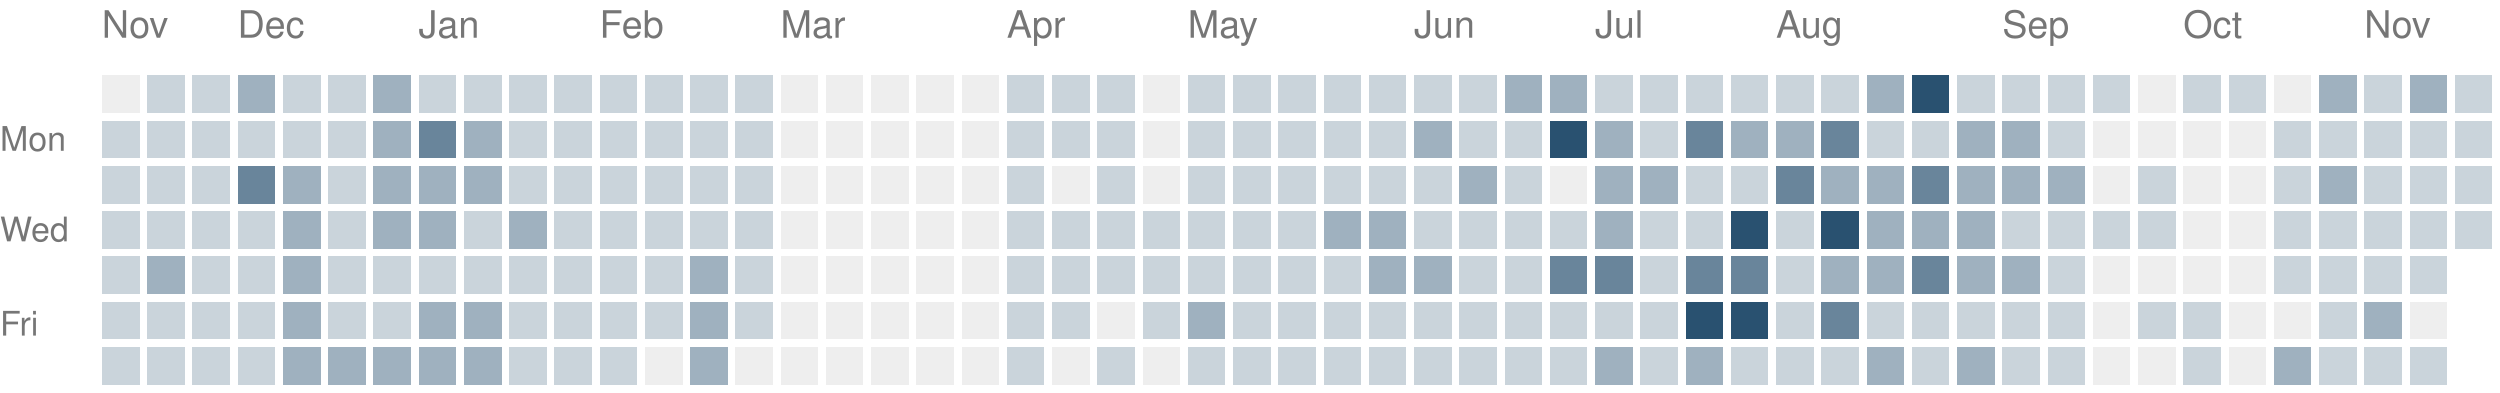
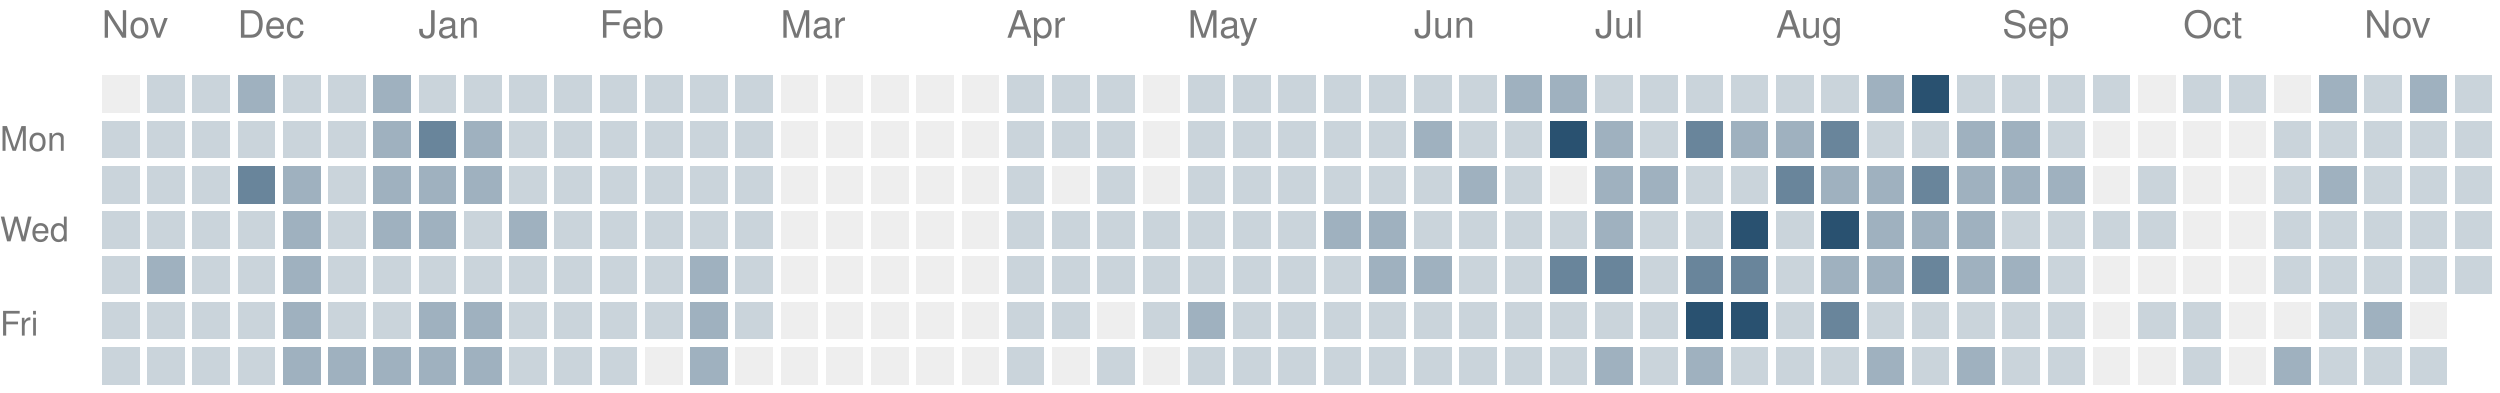
<svg xmlns="http://www.w3.org/2000/svg" version="1.1" width="663" height="104">
  <rect style="fill:#eeeeee;shape-rendering:crispedges" data-score="0" data-date="2025-11-16" x="27" y="20" width="10" height="10" />
  <rect style="fill:#cad4db;shape-rendering:crispedges" data-score="1" data-date="2025-11-23" x="39" y="20" width="10" height="10" />
  <rect style="fill:#cad4db;shape-rendering:crispedges" data-score="1" data-date="2025-11-30" x="51" y="20" width="10" height="10" />
  <rect style="fill:#9fb1bf;shape-rendering:crispedges" data-score="2" data-date="2025-12-07" x="63" y="20" width="10" height="10" />
  <rect style="fill:#cad4db;shape-rendering:crispedges" data-score="1" data-date="2025-12-14" x="75" y="20" width="10" height="10" />
  <rect style="fill:#cad4db;shape-rendering:crispedges" data-score="1" data-date="2025-12-21" x="87" y="20" width="10" height="10" />
  <rect style="fill:#9fb1bf;shape-rendering:crispedges" data-score="2" data-date="2025-12-28" x="99" y="20" width="10" height="10" />
  <rect style="fill:#cad4db;shape-rendering:crispedges" data-score="1" data-date="2026-01-04" x="111" y="20" width="10" height="10" />
  <rect style="fill:#cad4db;shape-rendering:crispedges" data-score="1" data-date="2026-01-11" x="123" y="20" width="10" height="10" />
  <rect style="fill:#cad4db;shape-rendering:crispedges" data-score="1" data-date="2026-01-18" x="135" y="20" width="10" height="10" />
  <rect style="fill:#cad4db;shape-rendering:crispedges" data-score="1" data-date="2026-01-25" x="147" y="20" width="10" height="10" />
  <rect style="fill:#cad4db;shape-rendering:crispedges" data-score="1" data-date="2026-02-01" x="159" y="20" width="10" height="10" />
  <rect style="fill:#cad4db;shape-rendering:crispedges" data-score="1" data-date="2026-02-08" x="171" y="20" width="10" height="10" />
  <rect style="fill:#cad4db;shape-rendering:crispedges" data-score="1" data-date="2026-02-15" x="183" y="20" width="10" height="10" />
  <rect style="fill:#cad4db;shape-rendering:crispedges" data-score="1" data-date="2026-02-22" x="195" y="20" width="10" height="10" />
  <rect style="fill:#eeeeee;shape-rendering:crispedges" data-score="0" data-date="2026-03-01" x="207" y="20" width="10" height="10" />
  <rect style="fill:#eeeeee;shape-rendering:crispedges" data-score="0" data-date="2026-03-08" x="219" y="20" width="10" height="10" />
  <rect style="fill:#eeeeee;shape-rendering:crispedges" data-score="0" data-date="2026-03-15" x="231" y="20" width="10" height="10" />
  <rect style="fill:#eeeeee;shape-rendering:crispedges" data-score="0" data-date="2026-03-22" x="243" y="20" width="10" height="10" />
  <rect style="fill:#eeeeee;shape-rendering:crispedges" data-score="0" data-date="2026-03-29" x="255" y="20" width="10" height="10" />
  <rect style="fill:#cad4db;shape-rendering:crispedges" data-score="1" data-date="2026-04-05" x="267" y="20" width="10" height="10" />
  <rect style="fill:#cad4db;shape-rendering:crispedges" data-score="1" data-date="2026-04-12" x="279" y="20" width="10" height="10" />
  <rect style="fill:#cad4db;shape-rendering:crispedges" data-score="1" data-date="2026-04-19" x="291" y="20" width="10" height="10" />
  <rect style="fill:#eeeeee;shape-rendering:crispedges" data-score="0" data-date="2026-04-26" x="303" y="20" width="10" height="10" />
  <rect style="fill:#cad4db;shape-rendering:crispedges" data-score="1" data-date="2026-05-03" x="315" y="20" width="10" height="10" />
  <rect style="fill:#cad4db;shape-rendering:crispedges" data-score="1" data-date="2026-05-10" x="327" y="20" width="10" height="10" />
  <rect style="fill:#cad4db;shape-rendering:crispedges" data-score="1" data-date="2026-05-17" x="339" y="20" width="10" height="10" />
  <rect style="fill:#cad4db;shape-rendering:crispedges" data-score="1" data-date="2026-05-24" x="351" y="20" width="10" height="10" />
  <rect style="fill:#cad4db;shape-rendering:crispedges" data-score="1" data-date="2026-05-31" x="363" y="20" width="10" height="10" />
  <rect style="fill:#cad4db;shape-rendering:crispedges" data-score="1" data-date="2026-06-07" x="375" y="20" width="10" height="10" />
  <rect style="fill:#cad4db;shape-rendering:crispedges" data-score="1" data-date="2026-06-14" x="387" y="20" width="10" height="10" />
  <rect style="fill:#9fb1bf;shape-rendering:crispedges" data-score="2" data-date="2026-06-21" x="399" y="20" width="10" height="10" />
  <rect style="fill:#9fb1bf;shape-rendering:crispedges" data-score="2" data-date="2026-06-28" x="411" y="20" width="10" height="10" />
  <rect style="fill:#cad4db;shape-rendering:crispedges" data-score="1" data-date="2026-07-05" x="423" y="20" width="10" height="10" />
  <rect style="fill:#cad4db;shape-rendering:crispedges" data-score="1" data-date="2026-07-12" x="435" y="20" width="10" height="10" />
  <rect style="fill:#cad4db;shape-rendering:crispedges" data-score="1" data-date="2026-07-19" x="447" y="20" width="10" height="10" />
  <rect style="fill:#cad4db;shape-rendering:crispedges" data-score="1" data-date="2026-07-26" x="459" y="20" width="10" height="10" />
  <rect style="fill:#cad4db;shape-rendering:crispedges" data-score="1" data-date="2026-08-02" x="471" y="20" width="10" height="10" />
  <rect style="fill:#cad4db;shape-rendering:crispedges" data-score="1" data-date="2026-08-09" x="483" y="20" width="10" height="10" />
  <rect style="fill:#9fb1bf;shape-rendering:crispedges" data-score="2" data-date="2026-08-16" x="495" y="20" width="10" height="10" />
  <rect style="fill:#295170;shape-rendering:crispedges" data-score="4" data-date="2026-08-23" x="507" y="20" width="10" height="10" />
  <rect style="fill:#cad4db;shape-rendering:crispedges" data-score="1" data-date="2026-08-30" x="519" y="20" width="10" height="10" />
  <rect style="fill:#cad4db;shape-rendering:crispedges" data-score="1" data-date="2026-09-06" x="531" y="20" width="10" height="10" />
  <rect style="fill:#cad4db;shape-rendering:crispedges" data-score="1" data-date="2026-09-13" x="543" y="20" width="10" height="10" />
  <rect style="fill:#cad4db;shape-rendering:crispedges" data-score="1" data-date="2026-09-20" x="555" y="20" width="10" height="10" />
  <rect style="fill:#eeeeee;shape-rendering:crispedges" data-score="0" data-date="2026-09-27" x="567" y="20" width="10" height="10" />
  <rect style="fill:#cad4db;shape-rendering:crispedges" data-score="1" data-date="2026-10-04" x="579" y="20" width="10" height="10" />
  <rect style="fill:#cad4db;shape-rendering:crispedges" data-score="1" data-date="2026-10-11" x="591" y="20" width="10" height="10" />
  <rect style="fill:#eeeeee;shape-rendering:crispedges" data-score="0" data-date="2026-10-18" x="603" y="20" width="10" height="10" />
  <rect style="fill:#9fb1bf;shape-rendering:crispedges" data-score="2" data-date="2026-10-25" x="615" y="20" width="10" height="10" />
  <rect style="fill:#cad4db;shape-rendering:crispedges" data-score="1" data-date="2026-11-01" x="627" y="20" width="10" height="10" />
  <rect style="fill:#9fb1bf;shape-rendering:crispedges" data-score="2" data-date="2026-11-08" x="639" y="20" width="10" height="10" />
  <rect style="fill:#cad4db;shape-rendering:crispedges" data-score="1" data-date="2026-11-15" x="651" y="20" width="10" height="10" />
  <rect style="fill:#cad4db;shape-rendering:crispedges" data-score="1" data-date="2025-11-17" x="27" y="32" width="10" height="10" />
  <rect style="fill:#cad4db;shape-rendering:crispedges" data-score="1" data-date="2025-11-24" x="39" y="32" width="10" height="10" />
  <rect style="fill:#cad4db;shape-rendering:crispedges" data-score="1" data-date="2025-12-01" x="51" y="32" width="10" height="10" />
  <rect style="fill:#cad4db;shape-rendering:crispedges" data-score="1" data-date="2025-12-08" x="63" y="32" width="10" height="10" />
  <rect style="fill:#cad4db;shape-rendering:crispedges" data-score="1" data-date="2025-12-15" x="75" y="32" width="10" height="10" />
  <rect style="fill:#cad4db;shape-rendering:crispedges" data-score="1" data-date="2025-12-22" x="87" y="32" width="10" height="10" />
  <rect style="fill:#9fb1bf;shape-rendering:crispedges" data-score="2" data-date="2025-12-29" x="99" y="32" width="10" height="10" />
  <rect style="fill:#69859b;shape-rendering:crispedges" data-score="3" data-date="2026-01-05" x="111" y="32" width="10" height="10" />
  <rect style="fill:#9fb1bf;shape-rendering:crispedges" data-score="2" data-date="2026-01-12" x="123" y="32" width="10" height="10" />
  <rect style="fill:#cad4db;shape-rendering:crispedges" data-score="1" data-date="2026-01-19" x="135" y="32" width="10" height="10" />
  <rect style="fill:#cad4db;shape-rendering:crispedges" data-score="1" data-date="2026-01-26" x="147" y="32" width="10" height="10" />
  <rect style="fill:#cad4db;shape-rendering:crispedges" data-score="1" data-date="2026-02-02" x="159" y="32" width="10" height="10" />
  <rect style="fill:#cad4db;shape-rendering:crispedges" data-score="1" data-date="2026-02-09" x="171" y="32" width="10" height="10" />
  <rect style="fill:#cad4db;shape-rendering:crispedges" data-score="1" data-date="2026-02-16" x="183" y="32" width="10" height="10" />
  <rect style="fill:#cad4db;shape-rendering:crispedges" data-score="1" data-date="2026-02-23" x="195" y="32" width="10" height="10" />
  <rect style="fill:#eeeeee;shape-rendering:crispedges" data-score="0" data-date="2026-03-02" x="207" y="32" width="10" height="10" />
  <rect style="fill:#eeeeee;shape-rendering:crispedges" data-score="0" data-date="2026-03-09" x="219" y="32" width="10" height="10" />
  <rect style="fill:#eeeeee;shape-rendering:crispedges" data-score="0" data-date="2026-03-16" x="231" y="32" width="10" height="10" />
  <rect style="fill:#eeeeee;shape-rendering:crispedges" data-score="0" data-date="2026-03-23" x="243" y="32" width="10" height="10" />
  <rect style="fill:#eeeeee;shape-rendering:crispedges" data-score="0" data-date="2026-03-30" x="255" y="32" width="10" height="10" />
  <rect style="fill:#cad4db;shape-rendering:crispedges" data-score="1" data-date="2026-04-06" x="267" y="32" width="10" height="10" />
  <rect style="fill:#cad4db;shape-rendering:crispedges" data-score="1" data-date="2026-04-13" x="279" y="32" width="10" height="10" />
  <rect style="fill:#cad4db;shape-rendering:crispedges" data-score="1" data-date="2026-04-20" x="291" y="32" width="10" height="10" />
  <rect style="fill:#eeeeee;shape-rendering:crispedges" data-score="0" data-date="2026-04-27" x="303" y="32" width="10" height="10" />
  <rect style="fill:#cad4db;shape-rendering:crispedges" data-score="1" data-date="2026-05-04" x="315" y="32" width="10" height="10" />
  <rect style="fill:#cad4db;shape-rendering:crispedges" data-score="1" data-date="2026-05-11" x="327" y="32" width="10" height="10" />
  <rect style="fill:#cad4db;shape-rendering:crispedges" data-score="1" data-date="2026-05-18" x="339" y="32" width="10" height="10" />
  <rect style="fill:#cad4db;shape-rendering:crispedges" data-score="1" data-date="2026-05-25" x="351" y="32" width="10" height="10" />
  <rect style="fill:#cad4db;shape-rendering:crispedges" data-score="1" data-date="2026-06-01" x="363" y="32" width="10" height="10" />
  <rect style="fill:#9fb1bf;shape-rendering:crispedges" data-score="2" data-date="2026-06-08" x="375" y="32" width="10" height="10" />
  <rect style="fill:#cad4db;shape-rendering:crispedges" data-score="1" data-date="2026-06-15" x="387" y="32" width="10" height="10" />
  <rect style="fill:#cad4db;shape-rendering:crispedges" data-score="1" data-date="2026-06-22" x="399" y="32" width="10" height="10" />
  <rect style="fill:#295170;shape-rendering:crispedges" data-score="4" data-date="2026-06-29" x="411" y="32" width="10" height="10" />
  <rect style="fill:#9fb1bf;shape-rendering:crispedges" data-score="2" data-date="2026-07-06" x="423" y="32" width="10" height="10" />
  <rect style="fill:#cad4db;shape-rendering:crispedges" data-score="1" data-date="2026-07-13" x="435" y="32" width="10" height="10" />
  <rect style="fill:#69859b;shape-rendering:crispedges" data-score="3" data-date="2026-07-20" x="447" y="32" width="10" height="10" />
  <rect style="fill:#9fb1bf;shape-rendering:crispedges" data-score="2" data-date="2026-07-27" x="459" y="32" width="10" height="10" />
  <rect style="fill:#9fb1bf;shape-rendering:crispedges" data-score="2" data-date="2026-08-03" x="471" y="32" width="10" height="10" />
  <rect style="fill:#69859b;shape-rendering:crispedges" data-score="3" data-date="2026-08-10" x="483" y="32" width="10" height="10" />
  <rect style="fill:#cad4db;shape-rendering:crispedges" data-score="1" data-date="2026-08-17" x="495" y="32" width="10" height="10" />
  <rect style="fill:#cad4db;shape-rendering:crispedges" data-score="1" data-date="2026-08-24" x="507" y="32" width="10" height="10" />
  <rect style="fill:#9fb1bf;shape-rendering:crispedges" data-score="2" data-date="2026-08-31" x="519" y="32" width="10" height="10" />
  <rect style="fill:#9fb1bf;shape-rendering:crispedges" data-score="2" data-date="2026-09-07" x="531" y="32" width="10" height="10" />
  <rect style="fill:#cad4db;shape-rendering:crispedges" data-score="1" data-date="2026-09-14" x="543" y="32" width="10" height="10" />
  <rect style="fill:#eeeeee;shape-rendering:crispedges" data-score="0" data-date="2026-09-21" x="555" y="32" width="10" height="10" />
  <rect style="fill:#eeeeee;shape-rendering:crispedges" data-score="0" data-date="2026-09-28" x="567" y="32" width="10" height="10" />
  <rect style="fill:#eeeeee;shape-rendering:crispedges" data-score="0" data-date="2026-10-05" x="579" y="32" width="10" height="10" />
  <rect style="fill:#eeeeee;shape-rendering:crispedges" data-score="0" data-date="2026-10-12" x="591" y="32" width="10" height="10" />
  <rect style="fill:#cad4db;shape-rendering:crispedges" data-score="1" data-date="2026-10-19" x="603" y="32" width="10" height="10" />
  <rect style="fill:#cad4db;shape-rendering:crispedges" data-score="1" data-date="2026-10-26" x="615" y="32" width="10" height="10" />
  <rect style="fill:#cad4db;shape-rendering:crispedges" data-score="1" data-date="2026-11-02" x="627" y="32" width="10" height="10" />
  <rect style="fill:#cad4db;shape-rendering:crispedges" data-score="1" data-date="2026-11-09" x="639" y="32" width="10" height="10" />
  <rect style="fill:#cad4db;shape-rendering:crispedges" data-score="1" data-date="2026-11-16" x="651" y="32" width="10" height="10" />
  <rect style="fill:#cad4db;shape-rendering:crispedges" data-score="1" data-date="2025-11-18" x="27" y="44" width="10" height="10" />
  <rect style="fill:#cad4db;shape-rendering:crispedges" data-score="1" data-date="2025-11-25" x="39" y="44" width="10" height="10" />
  <rect style="fill:#cad4db;shape-rendering:crispedges" data-score="1" data-date="2025-12-02" x="51" y="44" width="10" height="10" />
  <rect style="fill:#69859b;shape-rendering:crispedges" data-score="3" data-date="2025-12-09" x="63" y="44" width="10" height="10" />
  <rect style="fill:#9fb1bf;shape-rendering:crispedges" data-score="2" data-date="2025-12-16" x="75" y="44" width="10" height="10" />
  <rect style="fill:#cad4db;shape-rendering:crispedges" data-score="1" data-date="2025-12-23" x="87" y="44" width="10" height="10" />
  <rect style="fill:#9fb1bf;shape-rendering:crispedges" data-score="2" data-date="2025-12-30" x="99" y="44" width="10" height="10" />
  <rect style="fill:#9fb1bf;shape-rendering:crispedges" data-score="2" data-date="2026-01-06" x="111" y="44" width="10" height="10" />
  <rect style="fill:#9fb1bf;shape-rendering:crispedges" data-score="2" data-date="2026-01-13" x="123" y="44" width="10" height="10" />
  <rect style="fill:#cad4db;shape-rendering:crispedges" data-score="1" data-date="2026-01-20" x="135" y="44" width="10" height="10" />
  <rect style="fill:#cad4db;shape-rendering:crispedges" data-score="1" data-date="2026-01-27" x="147" y="44" width="10" height="10" />
  <rect style="fill:#cad4db;shape-rendering:crispedges" data-score="1" data-date="2026-02-03" x="159" y="44" width="10" height="10" />
  <rect style="fill:#cad4db;shape-rendering:crispedges" data-score="1" data-date="2026-02-10" x="171" y="44" width="10" height="10" />
  <rect style="fill:#cad4db;shape-rendering:crispedges" data-score="1" data-date="2026-02-17" x="183" y="44" width="10" height="10" />
  <rect style="fill:#cad4db;shape-rendering:crispedges" data-score="1" data-date="2026-02-24" x="195" y="44" width="10" height="10" />
  <rect style="fill:#eeeeee;shape-rendering:crispedges" data-score="0" data-date="2026-03-03" x="207" y="44" width="10" height="10" />
  <rect style="fill:#eeeeee;shape-rendering:crispedges" data-score="0" data-date="2026-03-10" x="219" y="44" width="10" height="10" />
  <rect style="fill:#eeeeee;shape-rendering:crispedges" data-score="0" data-date="2026-03-17" x="231" y="44" width="10" height="10" />
  <rect style="fill:#eeeeee;shape-rendering:crispedges" data-score="0" data-date="2026-03-24" x="243" y="44" width="10" height="10" />
  <rect style="fill:#eeeeee;shape-rendering:crispedges" data-score="0" data-date="2026-03-31" x="255" y="44" width="10" height="10" />
  <rect style="fill:#cad4db;shape-rendering:crispedges" data-score="1" data-date="2026-04-07" x="267" y="44" width="10" height="10" />
  <rect style="fill:#eeeeee;shape-rendering:crispedges" data-score="0" data-date="2026-04-14" x="279" y="44" width="10" height="10" />
  <rect style="fill:#cad4db;shape-rendering:crispedges" data-score="1" data-date="2026-04-21" x="291" y="44" width="10" height="10" />
  <rect style="fill:#eeeeee;shape-rendering:crispedges" data-score="0" data-date="2026-04-28" x="303" y="44" width="10" height="10" />
  <rect style="fill:#cad4db;shape-rendering:crispedges" data-score="1" data-date="2026-05-05" x="315" y="44" width="10" height="10" />
  <rect style="fill:#cad4db;shape-rendering:crispedges" data-score="1" data-date="2026-05-12" x="327" y="44" width="10" height="10" />
  <rect style="fill:#cad4db;shape-rendering:crispedges" data-score="1" data-date="2026-05-19" x="339" y="44" width="10" height="10" />
  <rect style="fill:#cad4db;shape-rendering:crispedges" data-score="1" data-date="2026-05-26" x="351" y="44" width="10" height="10" />
  <rect style="fill:#cad4db;shape-rendering:crispedges" data-score="1" data-date="2026-06-02" x="363" y="44" width="10" height="10" />
  <rect style="fill:#cad4db;shape-rendering:crispedges" data-score="1" data-date="2026-06-09" x="375" y="44" width="10" height="10" />
  <rect style="fill:#9fb1bf;shape-rendering:crispedges" data-score="2" data-date="2026-06-16" x="387" y="44" width="10" height="10" />
  <rect style="fill:#cad4db;shape-rendering:crispedges" data-score="1" data-date="2026-06-23" x="399" y="44" width="10" height="10" />
  <rect style="fill:#eeeeee;shape-rendering:crispedges" data-score="0" data-date="2026-06-30" x="411" y="44" width="10" height="10" />
  <rect style="fill:#9fb1bf;shape-rendering:crispedges" data-score="2" data-date="2026-07-07" x="423" y="44" width="10" height="10" />
  <rect style="fill:#9fb1bf;shape-rendering:crispedges" data-score="2" data-date="2026-07-14" x="435" y="44" width="10" height="10" />
  <rect style="fill:#cad4db;shape-rendering:crispedges" data-score="1" data-date="2026-07-21" x="447" y="44" width="10" height="10" />
  <rect style="fill:#cad4db;shape-rendering:crispedges" data-score="1" data-date="2026-07-28" x="459" y="44" width="10" height="10" />
  <rect style="fill:#69859b;shape-rendering:crispedges" data-score="3" data-date="2026-08-04" x="471" y="44" width="10" height="10" />
  <rect style="fill:#9fb1bf;shape-rendering:crispedges" data-score="2" data-date="2026-08-11" x="483" y="44" width="10" height="10" />
  <rect style="fill:#9fb1bf;shape-rendering:crispedges" data-score="2" data-date="2026-08-18" x="495" y="44" width="10" height="10" />
  <rect style="fill:#69859b;shape-rendering:crispedges" data-score="3" data-date="2026-08-25" x="507" y="44" width="10" height="10" />
  <rect style="fill:#9fb1bf;shape-rendering:crispedges" data-score="2" data-date="2026-09-01" x="519" y="44" width="10" height="10" />
  <rect style="fill:#9fb1bf;shape-rendering:crispedges" data-score="2" data-date="2026-09-08" x="531" y="44" width="10" height="10" />
  <rect style="fill:#9fb1bf;shape-rendering:crispedges" data-score="2" data-date="2026-09-15" x="543" y="44" width="10" height="10" />
  <rect style="fill:#eeeeee;shape-rendering:crispedges" data-score="0" data-date="2026-09-22" x="555" y="44" width="10" height="10" />
  <rect style="fill:#cad4db;shape-rendering:crispedges" data-score="1" data-date="2026-09-29" x="567" y="44" width="10" height="10" />
  <rect style="fill:#eeeeee;shape-rendering:crispedges" data-score="0" data-date="2026-10-06" x="579" y="44" width="10" height="10" />
  <rect style="fill:#eeeeee;shape-rendering:crispedges" data-score="0" data-date="2026-10-13" x="591" y="44" width="10" height="10" />
  <rect style="fill:#cad4db;shape-rendering:crispedges" data-score="1" data-date="2026-10-20" x="603" y="44" width="10" height="10" />
  <rect style="fill:#9fb1bf;shape-rendering:crispedges" data-score="2" data-date="2026-10-27" x="615" y="44" width="10" height="10" />
  <rect style="fill:#cad4db;shape-rendering:crispedges" data-score="1" data-date="2026-11-03" x="627" y="44" width="10" height="10" />
  <rect style="fill:#cad4db;shape-rendering:crispedges" data-score="1" data-date="2026-11-10" x="639" y="44" width="10" height="10" />
  <rect style="fill:#cad4db;shape-rendering:crispedges" data-score="1" data-date="2026-11-17" x="651" y="44" width="10" height="10" />
  <rect style="fill:#cad4db;shape-rendering:crispedges" data-score="1" data-date="2025-11-19" x="27" y="56" width="10" height="10" />
  <rect style="fill:#cad4db;shape-rendering:crispedges" data-score="1" data-date="2025-11-26" x="39" y="56" width="10" height="10" />
  <rect style="fill:#cad4db;shape-rendering:crispedges" data-score="1" data-date="2025-12-03" x="51" y="56" width="10" height="10" />
  <rect style="fill:#cad4db;shape-rendering:crispedges" data-score="1" data-date="2025-12-10" x="63" y="56" width="10" height="10" />
  <rect style="fill:#9fb1bf;shape-rendering:crispedges" data-score="2" data-date="2025-12-17" x="75" y="56" width="10" height="10" />
  <rect style="fill:#cad4db;shape-rendering:crispedges" data-score="1" data-date="2025-12-24" x="87" y="56" width="10" height="10" />
  <rect style="fill:#9fb1bf;shape-rendering:crispedges" data-score="2" data-date="2025-12-31" x="99" y="56" width="10" height="10" />
  <rect style="fill:#9fb1bf;shape-rendering:crispedges" data-score="2" data-date="2026-01-07" x="111" y="56" width="10" height="10" />
  <rect style="fill:#cad4db;shape-rendering:crispedges" data-score="1" data-date="2026-01-14" x="123" y="56" width="10" height="10" />
  <rect style="fill:#9fb1bf;shape-rendering:crispedges" data-score="2" data-date="2026-01-21" x="135" y="56" width="10" height="10" />
  <rect style="fill:#cad4db;shape-rendering:crispedges" data-score="1" data-date="2026-01-28" x="147" y="56" width="10" height="10" />
  <rect style="fill:#cad4db;shape-rendering:crispedges" data-score="1" data-date="2026-02-04" x="159" y="56" width="10" height="10" />
  <rect style="fill:#cad4db;shape-rendering:crispedges" data-score="1" data-date="2026-02-11" x="171" y="56" width="10" height="10" />
  <rect style="fill:#cad4db;shape-rendering:crispedges" data-score="1" data-date="2026-02-18" x="183" y="56" width="10" height="10" />
  <rect style="fill:#cad4db;shape-rendering:crispedges" data-score="1" data-date="2026-02-25" x="195" y="56" width="10" height="10" />
  <rect style="fill:#eeeeee;shape-rendering:crispedges" data-score="0" data-date="2026-03-04" x="207" y="56" width="10" height="10" />
  <rect style="fill:#eeeeee;shape-rendering:crispedges" data-score="0" data-date="2026-03-11" x="219" y="56" width="10" height="10" />
  <rect style="fill:#eeeeee;shape-rendering:crispedges" data-score="0" data-date="2026-03-18" x="231" y="56" width="10" height="10" />
  <rect style="fill:#eeeeee;shape-rendering:crispedges" data-score="0" data-date="2026-03-25" x="243" y="56" width="10" height="10" />
  <rect style="fill:#eeeeee;shape-rendering:crispedges" data-score="0" data-date="2026-04-01" x="255" y="56" width="10" height="10" />
  <rect style="fill:#cad4db;shape-rendering:crispedges" data-score="1" data-date="2026-04-08" x="267" y="56" width="10" height="10" />
  <rect style="fill:#cad4db;shape-rendering:crispedges" data-score="1" data-date="2026-04-15" x="279" y="56" width="10" height="10" />
  <rect style="fill:#cad4db;shape-rendering:crispedges" data-score="1" data-date="2026-04-22" x="291" y="56" width="10" height="10" />
  <rect style="fill:#cad4db;shape-rendering:crispedges" data-score="1" data-date="2026-04-29" x="303" y="56" width="10" height="10" />
  <rect style="fill:#cad4db;shape-rendering:crispedges" data-score="1" data-date="2026-05-06" x="315" y="56" width="10" height="10" />
  <rect style="fill:#cad4db;shape-rendering:crispedges" data-score="1" data-date="2026-05-13" x="327" y="56" width="10" height="10" />
  <rect style="fill:#cad4db;shape-rendering:crispedges" data-score="1" data-date="2026-05-20" x="339" y="56" width="10" height="10" />
  <rect style="fill:#9fb1bf;shape-rendering:crispedges" data-score="2" data-date="2026-05-27" x="351" y="56" width="10" height="10" />
  <rect style="fill:#9fb1bf;shape-rendering:crispedges" data-score="2" data-date="2026-06-03" x="363" y="56" width="10" height="10" />
  <rect style="fill:#cad4db;shape-rendering:crispedges" data-score="1" data-date="2026-06-10" x="375" y="56" width="10" height="10" />
  <rect style="fill:#cad4db;shape-rendering:crispedges" data-score="1" data-date="2026-06-17" x="387" y="56" width="10" height="10" />
  <rect style="fill:#cad4db;shape-rendering:crispedges" data-score="1" data-date="2026-06-24" x="399" y="56" width="10" height="10" />
  <rect style="fill:#cad4db;shape-rendering:crispedges" data-score="1" data-date="2026-07-01" x="411" y="56" width="10" height="10" />
  <rect style="fill:#9fb1bf;shape-rendering:crispedges" data-score="2" data-date="2026-07-08" x="423" y="56" width="10" height="10" />
  <rect style="fill:#cad4db;shape-rendering:crispedges" data-score="1" data-date="2026-07-15" x="435" y="56" width="10" height="10" />
  <rect style="fill:#cad4db;shape-rendering:crispedges" data-score="1" data-date="2026-07-22" x="447" y="56" width="10" height="10" />
  <rect style="fill:#295170;shape-rendering:crispedges" data-score="4" data-date="2026-07-29" x="459" y="56" width="10" height="10" />
  <rect style="fill:#cad4db;shape-rendering:crispedges" data-score="1" data-date="2026-08-05" x="471" y="56" width="10" height="10" />
  <rect style="fill:#295170;shape-rendering:crispedges" data-score="4" data-date="2026-08-12" x="483" y="56" width="10" height="10" />
  <rect style="fill:#9fb1bf;shape-rendering:crispedges" data-score="2" data-date="2026-08-19" x="495" y="56" width="10" height="10" />
  <rect style="fill:#9fb1bf;shape-rendering:crispedges" data-score="2" data-date="2026-08-26" x="507" y="56" width="10" height="10" />
  <rect style="fill:#9fb1bf;shape-rendering:crispedges" data-score="2" data-date="2026-09-02" x="519" y="56" width="10" height="10" />
  <rect style="fill:#cad4db;shape-rendering:crispedges" data-score="1" data-date="2026-09-09" x="531" y="56" width="10" height="10" />
  <rect style="fill:#cad4db;shape-rendering:crispedges" data-score="1" data-date="2026-09-16" x="543" y="56" width="10" height="10" />
  <rect style="fill:#cad4db;shape-rendering:crispedges" data-score="1" data-date="2026-09-23" x="555" y="56" width="10" height="10" />
  <rect style="fill:#cad4db;shape-rendering:crispedges" data-score="1" data-date="2026-09-30" x="567" y="56" width="10" height="10" />
  <rect style="fill:#eeeeee;shape-rendering:crispedges" data-score="0" data-date="2026-10-07" x="579" y="56" width="10" height="10" />
  <rect style="fill:#eeeeee;shape-rendering:crispedges" data-score="0" data-date="2026-10-14" x="591" y="56" width="10" height="10" />
  <rect style="fill:#cad4db;shape-rendering:crispedges" data-score="1" data-date="2026-10-21" x="603" y="56" width="10" height="10" />
  <rect style="fill:#cad4db;shape-rendering:crispedges" data-score="1" data-date="2026-10-28" x="615" y="56" width="10" height="10" />
  <rect style="fill:#cad4db;shape-rendering:crispedges" data-score="1" data-date="2026-11-04" x="627" y="56" width="10" height="10" />
  <rect style="fill:#cad4db;shape-rendering:crispedges" data-score="1" data-date="2026-11-11" x="639" y="56" width="10" height="10" />
  <rect style="fill:#cad4db;shape-rendering:crispedges" data-score="1" data-date="2026-11-18" x="651" y="56" width="10" height="10" />
  <rect style="fill:#cad4db;shape-rendering:crispedges" data-score="1" data-date="2025-11-20" x="27" y="68" width="10" height="10" />
  <rect style="fill:#9fb1bf;shape-rendering:crispedges" data-score="2" data-date="2025-11-27" x="39" y="68" width="10" height="10" />
  <rect style="fill:#cad4db;shape-rendering:crispedges" data-score="1" data-date="2025-12-04" x="51" y="68" width="10" height="10" />
  <rect style="fill:#cad4db;shape-rendering:crispedges" data-score="1" data-date="2025-12-11" x="63" y="68" width="10" height="10" />
  <rect style="fill:#9fb1bf;shape-rendering:crispedges" data-score="2" data-date="2025-12-18" x="75" y="68" width="10" height="10" />
  <rect style="fill:#cad4db;shape-rendering:crispedges" data-score="1" data-date="2025-12-25" x="87" y="68" width="10" height="10" />
  <rect style="fill:#cad4db;shape-rendering:crispedges" data-score="1" data-date="2026-01-01" x="99" y="68" width="10" height="10" />
  <rect style="fill:#cad4db;shape-rendering:crispedges" data-score="1" data-date="2026-01-08" x="111" y="68" width="10" height="10" />
  <rect style="fill:#cad4db;shape-rendering:crispedges" data-score="1" data-date="2026-01-15" x="123" y="68" width="10" height="10" />
  <rect style="fill:#cad4db;shape-rendering:crispedges" data-score="1" data-date="2026-01-22" x="135" y="68" width="10" height="10" />
  <rect style="fill:#cad4db;shape-rendering:crispedges" data-score="1" data-date="2026-01-29" x="147" y="68" width="10" height="10" />
  <rect style="fill:#cad4db;shape-rendering:crispedges" data-score="1" data-date="2026-02-05" x="159" y="68" width="10" height="10" />
  <rect style="fill:#cad4db;shape-rendering:crispedges" data-score="1" data-date="2026-02-12" x="171" y="68" width="10" height="10" />
  <rect style="fill:#9fb1bf;shape-rendering:crispedges" data-score="2" data-date="2026-02-19" x="183" y="68" width="10" height="10" />
  <rect style="fill:#cad4db;shape-rendering:crispedges" data-score="1" data-date="2026-02-26" x="195" y="68" width="10" height="10" />
  <rect style="fill:#eeeeee;shape-rendering:crispedges" data-score="0" data-date="2026-03-05" x="207" y="68" width="10" height="10" />
  <rect style="fill:#eeeeee;shape-rendering:crispedges" data-score="0" data-date="2026-03-12" x="219" y="68" width="10" height="10" />
  <rect style="fill:#eeeeee;shape-rendering:crispedges" data-score="0" data-date="2026-03-19" x="231" y="68" width="10" height="10" />
  <rect style="fill:#eeeeee;shape-rendering:crispedges" data-score="0" data-date="2026-03-26" x="243" y="68" width="10" height="10" />
  <rect style="fill:#eeeeee;shape-rendering:crispedges" data-score="0" data-date="2026-04-02" x="255" y="68" width="10" height="10" />
  <rect style="fill:#cad4db;shape-rendering:crispedges" data-score="1" data-date="2026-04-09" x="267" y="68" width="10" height="10" />
  <rect style="fill:#cad4db;shape-rendering:crispedges" data-score="1" data-date="2026-04-16" x="279" y="68" width="10" height="10" />
  <rect style="fill:#cad4db;shape-rendering:crispedges" data-score="1" data-date="2026-04-23" x="291" y="68" width="10" height="10" />
  <rect style="fill:#cad4db;shape-rendering:crispedges" data-score="1" data-date="2026-04-30" x="303" y="68" width="10" height="10" />
  <rect style="fill:#cad4db;shape-rendering:crispedges" data-score="1" data-date="2026-05-07" x="315" y="68" width="10" height="10" />
  <rect style="fill:#cad4db;shape-rendering:crispedges" data-score="1" data-date="2026-05-14" x="327" y="68" width="10" height="10" />
  <rect style="fill:#cad4db;shape-rendering:crispedges" data-score="1" data-date="2026-05-21" x="339" y="68" width="10" height="10" />
  <rect style="fill:#cad4db;shape-rendering:crispedges" data-score="1" data-date="2026-05-28" x="351" y="68" width="10" height="10" />
  <rect style="fill:#9fb1bf;shape-rendering:crispedges" data-score="2" data-date="2026-06-04" x="363" y="68" width="10" height="10" />
  <rect style="fill:#9fb1bf;shape-rendering:crispedges" data-score="2" data-date="2026-06-11" x="375" y="68" width="10" height="10" />
  <rect style="fill:#cad4db;shape-rendering:crispedges" data-score="1" data-date="2026-06-18" x="387" y="68" width="10" height="10" />
  <rect style="fill:#cad4db;shape-rendering:crispedges" data-score="1" data-date="2026-06-25" x="399" y="68" width="10" height="10" />
  <rect style="fill:#69859b;shape-rendering:crispedges" data-score="3" data-date="2026-07-02" x="411" y="68" width="10" height="10" />
  <rect style="fill:#69859b;shape-rendering:crispedges" data-score="3" data-date="2026-07-09" x="423" y="68" width="10" height="10" />
  <rect style="fill:#cad4db;shape-rendering:crispedges" data-score="1" data-date="2026-07-16" x="435" y="68" width="10" height="10" />
  <rect style="fill:#69859b;shape-rendering:crispedges" data-score="3" data-date="2026-07-23" x="447" y="68" width="10" height="10" />
  <rect style="fill:#69859b;shape-rendering:crispedges" data-score="3" data-date="2026-07-30" x="459" y="68" width="10" height="10" />
  <rect style="fill:#cad4db;shape-rendering:crispedges" data-score="1" data-date="2026-08-06" x="471" y="68" width="10" height="10" />
  <rect style="fill:#9fb1bf;shape-rendering:crispedges" data-score="2" data-date="2026-08-13" x="483" y="68" width="10" height="10" />
  <rect style="fill:#9fb1bf;shape-rendering:crispedges" data-score="2" data-date="2026-08-20" x="495" y="68" width="10" height="10" />
  <rect style="fill:#69859b;shape-rendering:crispedges" data-score="3" data-date="2026-08-27" x="507" y="68" width="10" height="10" />
  <rect style="fill:#9fb1bf;shape-rendering:crispedges" data-score="2" data-date="2026-09-03" x="519" y="68" width="10" height="10" />
  <rect style="fill:#9fb1bf;shape-rendering:crispedges" data-score="2" data-date="2026-09-10" x="531" y="68" width="10" height="10" />
  <rect style="fill:#cad4db;shape-rendering:crispedges" data-score="1" data-date="2026-09-17" x="543" y="68" width="10" height="10" />
  <rect style="fill:#eeeeee;shape-rendering:crispedges" data-score="0" data-date="2026-09-24" x="555" y="68" width="10" height="10" />
  <rect style="fill:#eeeeee;shape-rendering:crispedges" data-score="0" data-date="2026-10-01" x="567" y="68" width="10" height="10" />
  <rect style="fill:#eeeeee;shape-rendering:crispedges" data-score="0" data-date="2026-10-08" x="579" y="68" width="10" height="10" />
  <rect style="fill:#eeeeee;shape-rendering:crispedges" data-score="0" data-date="2026-10-15" x="591" y="68" width="10" height="10" />
  <rect style="fill:#cad4db;shape-rendering:crispedges" data-score="1" data-date="2026-10-22" x="603" y="68" width="10" height="10" />
  <rect style="fill:#cad4db;shape-rendering:crispedges" data-score="1" data-date="2026-10-29" x="615" y="68" width="10" height="10" />
  <rect style="fill:#cad4db;shape-rendering:crispedges" data-score="1" data-date="2026-11-05" x="627" y="68" width="10" height="10" />
  <rect style="fill:#cad4db;shape-rendering:crispedges" data-score="1" data-date="2026-11-12" x="639" y="68" width="10" height="10" />
+   <rect style="fill:#cad4db;shape-rendering:crispedges" data-score="1" data-date="2026-11-19" x="651" y="68" width="10" height="10" />
  <rect style="fill:#cad4db;shape-rendering:crispedges" data-score="1" data-date="2025-11-21" x="27" y="80" width="10" height="10" />
  <rect style="fill:#cad4db;shape-rendering:crispedges" data-score="1" data-date="2025-11-28" x="39" y="80" width="10" height="10" />
  <rect style="fill:#cad4db;shape-rendering:crispedges" data-score="1" data-date="2025-12-05" x="51" y="80" width="10" height="10" />
  <rect style="fill:#cad4db;shape-rendering:crispedges" data-score="1" data-date="2025-12-12" x="63" y="80" width="10" height="10" />
  <rect style="fill:#9fb1bf;shape-rendering:crispedges" data-score="2" data-date="2025-12-19" x="75" y="80" width="10" height="10" />
  <rect style="fill:#cad4db;shape-rendering:crispedges" data-score="1" data-date="2025-12-26" x="87" y="80" width="10" height="10" />
  <rect style="fill:#cad4db;shape-rendering:crispedges" data-score="1" data-date="2026-01-02" x="99" y="80" width="10" height="10" />
  <rect style="fill:#9fb1bf;shape-rendering:crispedges" data-score="2" data-date="2026-01-09" x="111" y="80" width="10" height="10" />
  <rect style="fill:#9fb1bf;shape-rendering:crispedges" data-score="2" data-date="2026-01-16" x="123" y="80" width="10" height="10" />
  <rect style="fill:#cad4db;shape-rendering:crispedges" data-score="1" data-date="2026-01-23" x="135" y="80" width="10" height="10" />
  <rect style="fill:#cad4db;shape-rendering:crispedges" data-score="1" data-date="2026-01-30" x="147" y="80" width="10" height="10" />
  <rect style="fill:#cad4db;shape-rendering:crispedges" data-score="1" data-date="2026-02-06" x="159" y="80" width="10" height="10" />
  <rect style="fill:#cad4db;shape-rendering:crispedges" data-score="1" data-date="2026-02-13" x="171" y="80" width="10" height="10" />
  <rect style="fill:#9fb1bf;shape-rendering:crispedges" data-score="2" data-date="2026-02-20" x="183" y="80" width="10" height="10" />
  <rect style="fill:#cad4db;shape-rendering:crispedges" data-score="1" data-date="2026-02-27" x="195" y="80" width="10" height="10" />
  <rect style="fill:#eeeeee;shape-rendering:crispedges" data-score="0" data-date="2026-03-06" x="207" y="80" width="10" height="10" />
  <rect style="fill:#eeeeee;shape-rendering:crispedges" data-score="0" data-date="2026-03-13" x="219" y="80" width="10" height="10" />
  <rect style="fill:#eeeeee;shape-rendering:crispedges" data-score="0" data-date="2026-03-20" x="231" y="80" width="10" height="10" />
  <rect style="fill:#eeeeee;shape-rendering:crispedges" data-score="0" data-date="2026-03-27" x="243" y="80" width="10" height="10" />
  <rect style="fill:#eeeeee;shape-rendering:crispedges" data-score="0" data-date="2026-04-03" x="255" y="80" width="10" height="10" />
  <rect style="fill:#cad4db;shape-rendering:crispedges" data-score="1" data-date="2026-04-10" x="267" y="80" width="10" height="10" />
  <rect style="fill:#cad4db;shape-rendering:crispedges" data-score="1" data-date="2026-04-17" x="279" y="80" width="10" height="10" />
  <rect style="fill:#eeeeee;shape-rendering:crispedges" data-score="0" data-date="2026-04-24" x="291" y="80" width="10" height="10" />
  <rect style="fill:#cad4db;shape-rendering:crispedges" data-score="1" data-date="2026-05-01" x="303" y="80" width="10" height="10" />
  <rect style="fill:#9fb1bf;shape-rendering:crispedges" data-score="2" data-date="2026-05-08" x="315" y="80" width="10" height="10" />
  <rect style="fill:#cad4db;shape-rendering:crispedges" data-score="1" data-date="2026-05-15" x="327" y="80" width="10" height="10" />
  <rect style="fill:#cad4db;shape-rendering:crispedges" data-score="1" data-date="2026-05-22" x="339" y="80" width="10" height="10" />
  <rect style="fill:#cad4db;shape-rendering:crispedges" data-score="1" data-date="2026-05-29" x="351" y="80" width="10" height="10" />
  <rect style="fill:#cad4db;shape-rendering:crispedges" data-score="1" data-date="2026-06-05" x="363" y="80" width="10" height="10" />
  <rect style="fill:#cad4db;shape-rendering:crispedges" data-score="1" data-date="2026-06-12" x="375" y="80" width="10" height="10" />
  <rect style="fill:#cad4db;shape-rendering:crispedges" data-score="1" data-date="2026-06-19" x="387" y="80" width="10" height="10" />
  <rect style="fill:#cad4db;shape-rendering:crispedges" data-score="1" data-date="2026-06-26" x="399" y="80" width="10" height="10" />
  <rect style="fill:#cad4db;shape-rendering:crispedges" data-score="1" data-date="2026-07-03" x="411" y="80" width="10" height="10" />
  <rect style="fill:#cad4db;shape-rendering:crispedges" data-score="1" data-date="2026-07-10" x="423" y="80" width="10" height="10" />
  <rect style="fill:#cad4db;shape-rendering:crispedges" data-score="1" data-date="2026-07-17" x="435" y="80" width="10" height="10" />
  <rect style="fill:#295170;shape-rendering:crispedges" data-score="4" data-date="2026-07-24" x="447" y="80" width="10" height="10" />
  <rect style="fill:#295170;shape-rendering:crispedges" data-score="4" data-date="2026-07-31" x="459" y="80" width="10" height="10" />
  <rect style="fill:#cad4db;shape-rendering:crispedges" data-score="1" data-date="2026-08-07" x="471" y="80" width="10" height="10" />
  <rect style="fill:#69859b;shape-rendering:crispedges" data-score="3" data-date="2026-08-14" x="483" y="80" width="10" height="10" />
  <rect style="fill:#cad4db;shape-rendering:crispedges" data-score="1" data-date="2026-08-21" x="495" y="80" width="10" height="10" />
  <rect style="fill:#cad4db;shape-rendering:crispedges" data-score="1" data-date="2026-08-28" x="507" y="80" width="10" height="10" />
  <rect style="fill:#cad4db;shape-rendering:crispedges" data-score="1" data-date="2026-09-04" x="519" y="80" width="10" height="10" />
  <rect style="fill:#cad4db;shape-rendering:crispedges" data-score="1" data-date="2026-09-11" x="531" y="80" width="10" height="10" />
  <rect style="fill:#cad4db;shape-rendering:crispedges" data-score="1" data-date="2026-09-18" x="543" y="80" width="10" height="10" />
  <rect style="fill:#eeeeee;shape-rendering:crispedges" data-score="0" data-date="2026-09-25" x="555" y="80" width="10" height="10" />
  <rect style="fill:#cad4db;shape-rendering:crispedges" data-score="1" data-date="2026-10-02" x="567" y="80" width="10" height="10" />
  <rect style="fill:#cad4db;shape-rendering:crispedges" data-score="1" data-date="2026-10-09" x="579" y="80" width="10" height="10" />
  <rect style="fill:#eeeeee;shape-rendering:crispedges" data-score="0" data-date="2026-10-16" x="591" y="80" width="10" height="10" />
  <rect style="fill:#eeeeee;shape-rendering:crispedges" data-score="0" data-date="2026-10-23" x="603" y="80" width="10" height="10" />
  <rect style="fill:#cad4db;shape-rendering:crispedges" data-score="1" data-date="2026-10-30" x="615" y="80" width="10" height="10" />
  <rect style="fill:#9fb1bf;shape-rendering:crispedges" data-score="2" data-date="2026-11-06" x="627" y="80" width="10" height="10" />
  <rect style="fill:#eeeeee;shape-rendering:crispedges" data-score="0" data-date="2026-11-13" x="639" y="80" width="10" height="10" />
  <rect style="fill:#cad4db;shape-rendering:crispedges" data-score="1" data-date="2025-11-22" x="27" y="92" width="10" height="10" />
  <rect style="fill:#cad4db;shape-rendering:crispedges" data-score="1" data-date="2025-11-29" x="39" y="92" width="10" height="10" />
  <rect style="fill:#cad4db;shape-rendering:crispedges" data-score="1" data-date="2025-12-06" x="51" y="92" width="10" height="10" />
  <rect style="fill:#cad4db;shape-rendering:crispedges" data-score="1" data-date="2025-12-13" x="63" y="92" width="10" height="10" />
  <rect style="fill:#9fb1bf;shape-rendering:crispedges" data-score="2" data-date="2025-12-20" x="75" y="92" width="10" height="10" />
  <rect style="fill:#9fb1bf;shape-rendering:crispedges" data-score="2" data-date="2025-12-27" x="87" y="92" width="10" height="10" />
  <rect style="fill:#9fb1bf;shape-rendering:crispedges" data-score="2" data-date="2026-01-03" x="99" y="92" width="10" height="10" />
  <rect style="fill:#9fb1bf;shape-rendering:crispedges" data-score="2" data-date="2026-01-10" x="111" y="92" width="10" height="10" />
  <rect style="fill:#9fb1bf;shape-rendering:crispedges" data-score="2" data-date="2026-01-17" x="123" y="92" width="10" height="10" />
  <rect style="fill:#cad4db;shape-rendering:crispedges" data-score="1" data-date="2026-01-24" x="135" y="92" width="10" height="10" />
  <rect style="fill:#cad4db;shape-rendering:crispedges" data-score="1" data-date="2026-01-31" x="147" y="92" width="10" height="10" />
  <rect style="fill:#cad4db;shape-rendering:crispedges" data-score="1" data-date="2026-02-07" x="159" y="92" width="10" height="10" />
  <rect style="fill:#eeeeee;shape-rendering:crispedges" data-score="0" data-date="2026-02-14" x="171" y="92" width="10" height="10" />
  <rect style="fill:#9fb1bf;shape-rendering:crispedges" data-score="2" data-date="2026-02-21" x="183" y="92" width="10" height="10" />
  <rect style="fill:#eeeeee;shape-rendering:crispedges" data-score="0" data-date="2026-02-28" x="195" y="92" width="10" height="10" />
  <rect style="fill:#eeeeee;shape-rendering:crispedges" data-score="0" data-date="2026-03-07" x="207" y="92" width="10" height="10" />
  <rect style="fill:#eeeeee;shape-rendering:crispedges" data-score="0" data-date="2026-03-14" x="219" y="92" width="10" height="10" />
  <rect style="fill:#eeeeee;shape-rendering:crispedges" data-score="0" data-date="2026-03-21" x="231" y="92" width="10" height="10" />
  <rect style="fill:#eeeeee;shape-rendering:crispedges" data-score="0" data-date="2026-03-28" x="243" y="92" width="10" height="10" />
  <rect style="fill:#eeeeee;shape-rendering:crispedges" data-score="0" data-date="2026-04-04" x="255" y="92" width="10" height="10" />
  <rect style="fill:#cad4db;shape-rendering:crispedges" data-score="1" data-date="2026-04-11" x="267" y="92" width="10" height="10" />
  <rect style="fill:#eeeeee;shape-rendering:crispedges" data-score="0" data-date="2026-04-18" x="279" y="92" width="10" height="10" />
  <rect style="fill:#cad4db;shape-rendering:crispedges" data-score="1" data-date="2026-04-25" x="291" y="92" width="10" height="10" />
  <rect style="fill:#eeeeee;shape-rendering:crispedges" data-score="0" data-date="2026-05-02" x="303" y="92" width="10" height="10" />
  <rect style="fill:#cad4db;shape-rendering:crispedges" data-score="1" data-date="2026-05-09" x="315" y="92" width="10" height="10" />
  <rect style="fill:#cad4db;shape-rendering:crispedges" data-score="1" data-date="2026-05-16" x="327" y="92" width="10" height="10" />
  <rect style="fill:#cad4db;shape-rendering:crispedges" data-score="1" data-date="2026-05-23" x="339" y="92" width="10" height="10" />
  <rect style="fill:#cad4db;shape-rendering:crispedges" data-score="1" data-date="2026-05-30" x="351" y="92" width="10" height="10" />
  <rect style="fill:#cad4db;shape-rendering:crispedges" data-score="1" data-date="2026-06-06" x="363" y="92" width="10" height="10" />
  <rect style="fill:#cad4db;shape-rendering:crispedges" data-score="1" data-date="2026-06-13" x="375" y="92" width="10" height="10" />
  <rect style="fill:#cad4db;shape-rendering:crispedges" data-score="1" data-date="2026-06-20" x="387" y="92" width="10" height="10" />
  <rect style="fill:#cad4db;shape-rendering:crispedges" data-score="1" data-date="2026-06-27" x="399" y="92" width="10" height="10" />
  <rect style="fill:#cad4db;shape-rendering:crispedges" data-score="1" data-date="2026-07-04" x="411" y="92" width="10" height="10" />
  <rect style="fill:#9fb1bf;shape-rendering:crispedges" data-score="2" data-date="2026-07-11" x="423" y="92" width="10" height="10" />
  <rect style="fill:#cad4db;shape-rendering:crispedges" data-score="1" data-date="2026-07-18" x="435" y="92" width="10" height="10" />
  <rect style="fill:#9fb1bf;shape-rendering:crispedges" data-score="2" data-date="2026-07-25" x="447" y="92" width="10" height="10" />
  <rect style="fill:#cad4db;shape-rendering:crispedges" data-score="1" data-date="2026-08-01" x="459" y="92" width="10" height="10" />
  <rect style="fill:#cad4db;shape-rendering:crispedges" data-score="1" data-date="2026-08-08" x="471" y="92" width="10" height="10" />
  <rect style="fill:#cad4db;shape-rendering:crispedges" data-score="1" data-date="2026-08-15" x="483" y="92" width="10" height="10" />
  <rect style="fill:#9fb1bf;shape-rendering:crispedges" data-score="2" data-date="2026-08-22" x="495" y="92" width="10" height="10" />
  <rect style="fill:#cad4db;shape-rendering:crispedges" data-score="1" data-date="2026-08-29" x="507" y="92" width="10" height="10" />
  <rect style="fill:#9fb1bf;shape-rendering:crispedges" data-score="2" data-date="2026-09-05" x="519" y="92" width="10" height="10" />
  <rect style="fill:#cad4db;shape-rendering:crispedges" data-score="1" data-date="2026-09-12" x="531" y="92" width="10" height="10" />
  <rect style="fill:#cad4db;shape-rendering:crispedges" data-score="1" data-date="2026-09-19" x="543" y="92" width="10" height="10" />
  <rect style="fill:#eeeeee;shape-rendering:crispedges" data-score="0" data-date="2026-09-26" x="555" y="92" width="10" height="10" />
  <rect style="fill:#eeeeee;shape-rendering:crispedges" data-score="0" data-date="2026-10-03" x="567" y="92" width="10" height="10" />
  <rect style="fill:#cad4db;shape-rendering:crispedges" data-score="1" data-date="2026-10-10" x="579" y="92" width="10" height="10" />
  <rect style="fill:#eeeeee;shape-rendering:crispedges" data-score="0" data-date="2026-10-17" x="591" y="92" width="10" height="10" />
  <rect style="fill:#9fb1bf;shape-rendering:crispedges" data-score="2" data-date="2026-10-24" x="603" y="92" width="10" height="10" />
  <rect style="fill:#cad4db;shape-rendering:crispedges" data-score="1" data-date="2026-10-31" x="615" y="92" width="10" height="10" />
  <rect style="fill:#cad4db;shape-rendering:crispedges" data-score="1" data-date="2026-11-07" x="627" y="92" width="10" height="10" />
  <rect style="fill:#cad4db;shape-rendering:crispedges" data-score="1" data-date="2026-11-14" x="639" y="92" width="10" height="10" />
  <text style="fill:#767676;text-anchor:start;text-align:center;font-family:-apple-system, BlinkMacSystemFont, 'Segoe UI', Helvetica, Arial, sans-serif, 'Apple Color Emoji', 'Segoe UI Emoji', 'Segoe UI Symbol';white-space:nowrap;font-size:9px;display:none" x="0" y="28">Sun</text>
  <text style="fill:#767676;text-anchor:start;text-align:center;font-family:-apple-system, BlinkMacSystemFont, 'Segoe UI', Helvetica, Arial, sans-serif, 'Apple Color Emoji', 'Segoe UI Emoji', 'Segoe UI Symbol';white-space:nowrap;font-size:9px" x="0" y="40">Mon</text>
  <text style="fill:#767676;text-anchor:start;text-align:center;font-family:-apple-system, BlinkMacSystemFont, 'Segoe UI', Helvetica, Arial, sans-serif, 'Apple Color Emoji', 'Segoe UI Emoji', 'Segoe UI Symbol';white-space:nowrap;font-size:9px;display:none" x="0" y="52">Tue</text>
  <text style="fill:#767676;text-anchor:start;text-align:center;font-family:-apple-system, BlinkMacSystemFont, 'Segoe UI', Helvetica, Arial, sans-serif, 'Apple Color Emoji', 'Segoe UI Emoji', 'Segoe UI Symbol';white-space:nowrap;font-size:9px" x="0" y="64">Wed</text>
  <text style="fill:#767676;text-anchor:start;text-align:center;font-family:-apple-system, BlinkMacSystemFont, 'Segoe UI', Helvetica, Arial, sans-serif, 'Apple Color Emoji', 'Segoe UI Emoji', 'Segoe UI Symbol';white-space:nowrap;font-size:9px;display:none" x="0" y="77">Thu</text>
  <text style="fill:#767676;text-anchor:start;text-align:center;font-family:-apple-system, BlinkMacSystemFont, 'Segoe UI', Helvetica, Arial, sans-serif, 'Apple Color Emoji', 'Segoe UI Emoji', 'Segoe UI Symbol';white-space:nowrap;font-size:9px" x="0" y="89">Fri</text>
  <text style="fill:#767676;text-anchor:start;text-align:center;font-family:-apple-system, BlinkMacSystemFont, 'Segoe UI', Helvetica, Arial, sans-serif, 'Apple Color Emoji', 'Segoe UI Emoji', 'Segoe UI Symbol';white-space:nowrap;font-size:9px;display:none" x="0" y="101">Sat</text>
  <text style="fill:#767676;text-anchor:start;text-align:center;font-family:-apple-system, BlinkMacSystemFont, 'Segoe UI', Helvetica, Arial, sans-serif, 'Apple Color Emoji', 'Segoe UI Emoji', 'Segoe UI Symbol';white-space:nowrap;font-size:10px" x="27" y="10">Nov</text>
  <text style="fill:#767676;text-anchor:start;text-align:center;font-family:-apple-system, BlinkMacSystemFont, 'Segoe UI', Helvetica, Arial, sans-serif, 'Apple Color Emoji', 'Segoe UI Emoji', 'Segoe UI Symbol';white-space:nowrap;font-size:10px" x="63" y="10">Dec</text>
  <text style="fill:#767676;text-anchor:start;text-align:center;font-family:-apple-system, BlinkMacSystemFont, 'Segoe UI', Helvetica, Arial, sans-serif, 'Apple Color Emoji', 'Segoe UI Emoji', 'Segoe UI Symbol';white-space:nowrap;font-size:10px" x="111" y="10">Jan</text>
  <text style="fill:#767676;text-anchor:start;text-align:center;font-family:-apple-system, BlinkMacSystemFont, 'Segoe UI', Helvetica, Arial, sans-serif, 'Apple Color Emoji', 'Segoe UI Emoji', 'Segoe UI Symbol';white-space:nowrap;font-size:10px" x="159" y="10">Feb</text>
  <text style="fill:#767676;text-anchor:start;text-align:center;font-family:-apple-system, BlinkMacSystemFont, 'Segoe UI', Helvetica, Arial, sans-serif, 'Apple Color Emoji', 'Segoe UI Emoji', 'Segoe UI Symbol';white-space:nowrap;font-size:10px" x="207" y="10">Mar</text>
  <text style="fill:#767676;text-anchor:start;text-align:center;font-family:-apple-system, BlinkMacSystemFont, 'Segoe UI', Helvetica, Arial, sans-serif, 'Apple Color Emoji', 'Segoe UI Emoji', 'Segoe UI Symbol';white-space:nowrap;font-size:10px" x="267" y="10">Apr</text>
  <text style="fill:#767676;text-anchor:start;text-align:center;font-family:-apple-system, BlinkMacSystemFont, 'Segoe UI', Helvetica, Arial, sans-serif, 'Apple Color Emoji', 'Segoe UI Emoji', 'Segoe UI Symbol';white-space:nowrap;font-size:10px" x="315" y="10">May</text>
  <text style="fill:#767676;text-anchor:start;text-align:center;font-family:-apple-system, BlinkMacSystemFont, 'Segoe UI', Helvetica, Arial, sans-serif, 'Apple Color Emoji', 'Segoe UI Emoji', 'Segoe UI Symbol';white-space:nowrap;font-size:10px" x="375" y="10">Jun</text>
  <text style="fill:#767676;text-anchor:start;text-align:center;font-family:-apple-system, BlinkMacSystemFont, 'Segoe UI', Helvetica, Arial, sans-serif, 'Apple Color Emoji', 'Segoe UI Emoji', 'Segoe UI Symbol';white-space:nowrap;font-size:10px" x="423" y="10">Jul</text>
  <text style="fill:#767676;text-anchor:start;text-align:center;font-family:-apple-system, BlinkMacSystemFont, 'Segoe UI', Helvetica, Arial, sans-serif, 'Apple Color Emoji', 'Segoe UI Emoji', 'Segoe UI Symbol';white-space:nowrap;font-size:10px" x="471" y="10">Aug</text>
  <text style="fill:#767676;text-anchor:start;text-align:center;font-family:-apple-system, BlinkMacSystemFont, 'Segoe UI', Helvetica, Arial, sans-serif, 'Apple Color Emoji', 'Segoe UI Emoji', 'Segoe UI Symbol';white-space:nowrap;font-size:10px" x="531" y="10">Sep</text>
  <text style="fill:#767676;text-anchor:start;text-align:center;font-family:-apple-system, BlinkMacSystemFont, 'Segoe UI', Helvetica, Arial, sans-serif, 'Apple Color Emoji', 'Segoe UI Emoji', 'Segoe UI Symbol';white-space:nowrap;font-size:10px" x="579" y="10">Oct</text>
  <text style="fill:#767676;text-anchor:start;text-align:center;font-family:-apple-system, BlinkMacSystemFont, 'Segoe UI', Helvetica, Arial, sans-serif, 'Apple Color Emoji', 'Segoe UI Emoji', 'Segoe UI Symbol';white-space:nowrap;font-size:10px" x="627" y="10">Nov</text>
</svg>
